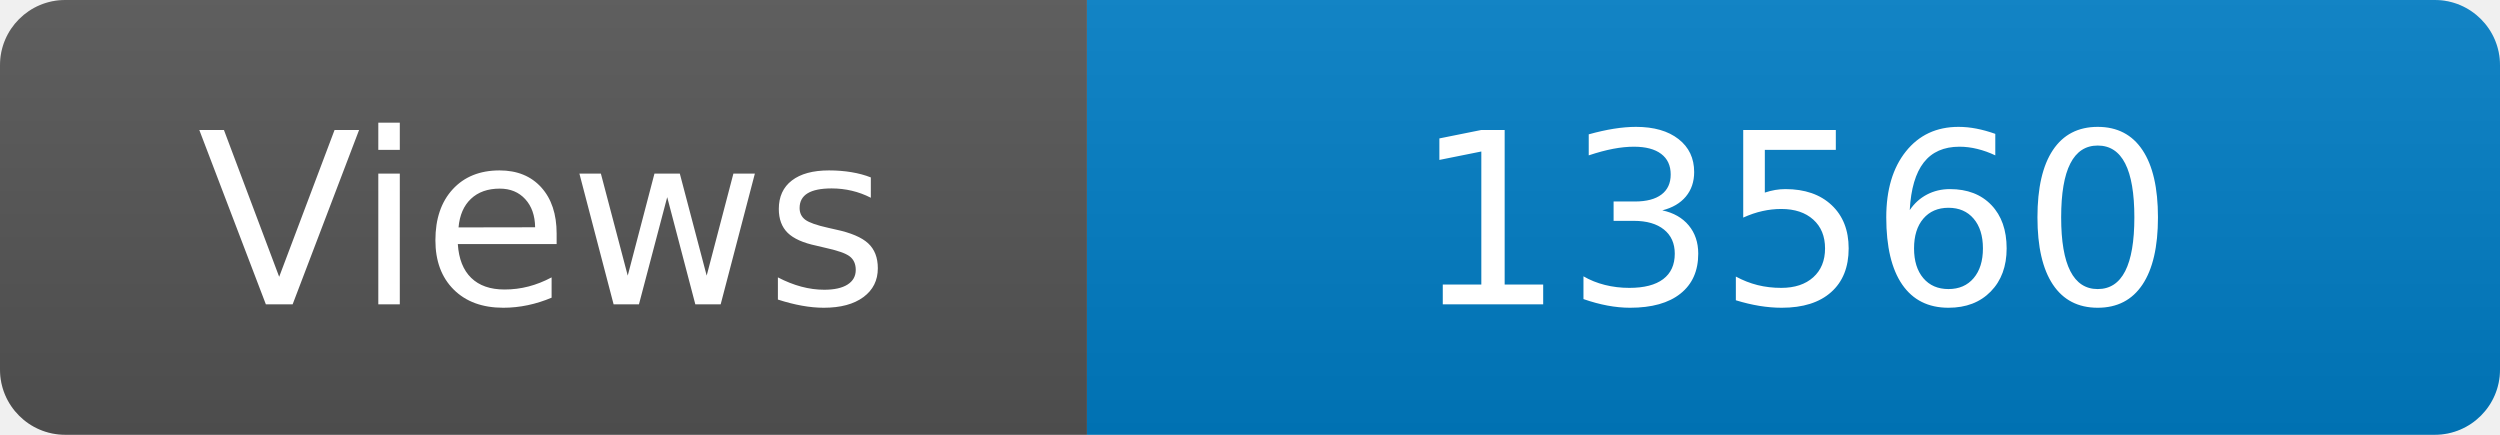
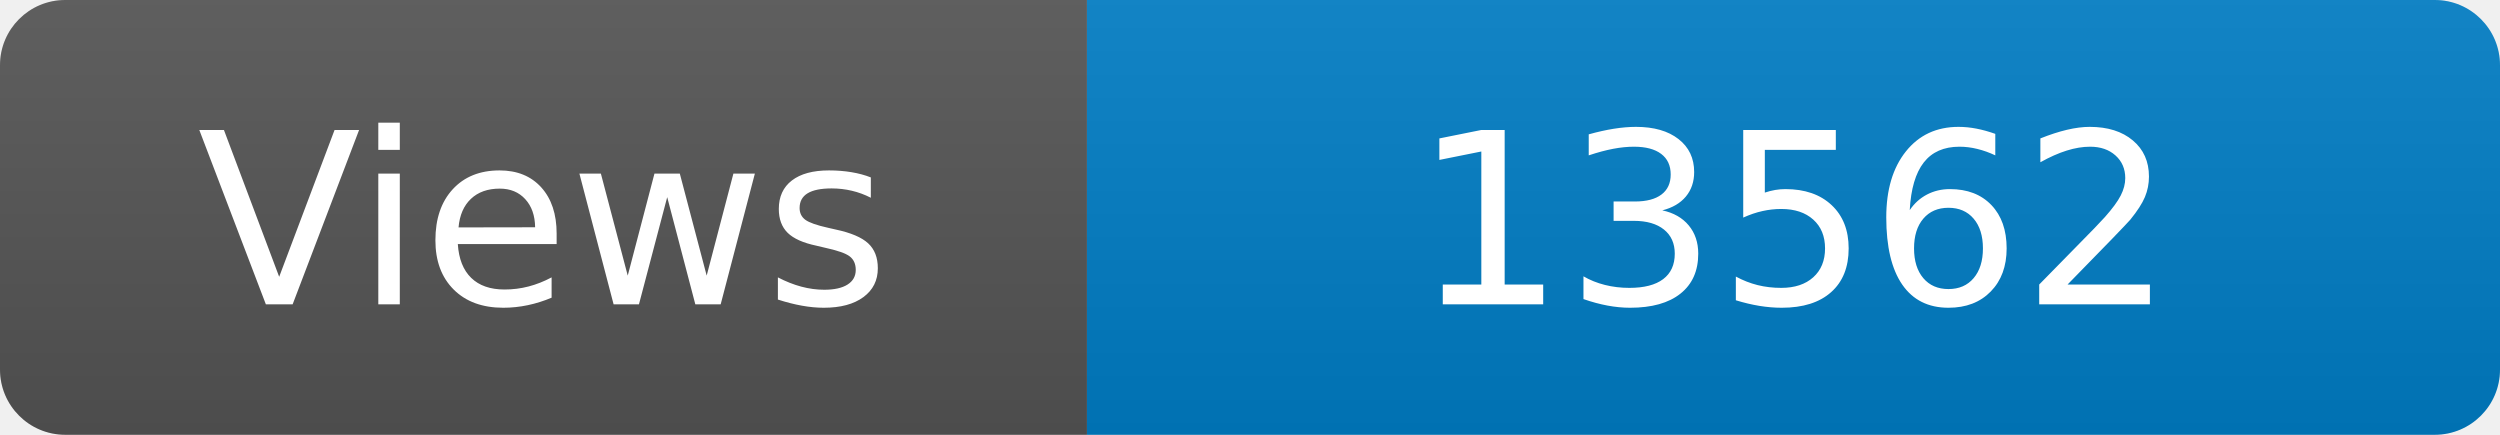
<svg xmlns="http://www.w3.org/2000/svg" width="115" height="20" role="img" aria-label="Maintained?: yes">
  <linearGradient id="s" x2="0" y2="100%">
    <stop offset="0" stop-color="#bbb" stop-opacity=".1" />
    <stop offset="1" stop-opacity=".1" />
  </linearGradient>
  <clipPath id="r">
    <rect width="115" height="20" rx="3" fill="#fff" />
  </clipPath>
  <g clip-path="url(#r)">
    <rect width="50" height="20" fill="#555" />
    <rect x="50" width="160" height="20" fill="#007ec6" />
    <rect width="115" height="20" fill="url(#s)" />
  </g>
  <g fill="#fff" text-anchor="middle" font-family="Verdana,Geneva,DejaVu Sans,sans-serif" font-size="110">
    <text x="250" y="140" transform="scale(.1)" fill="#fff">Views</text>
-     <text x="825" y="140" transform="scale(.1)" fill="#fff">13560</text>
+     <text x="825" y="140" transform="scale(.1)" fill="#fff">13562</text>
  </g>
</svg>
